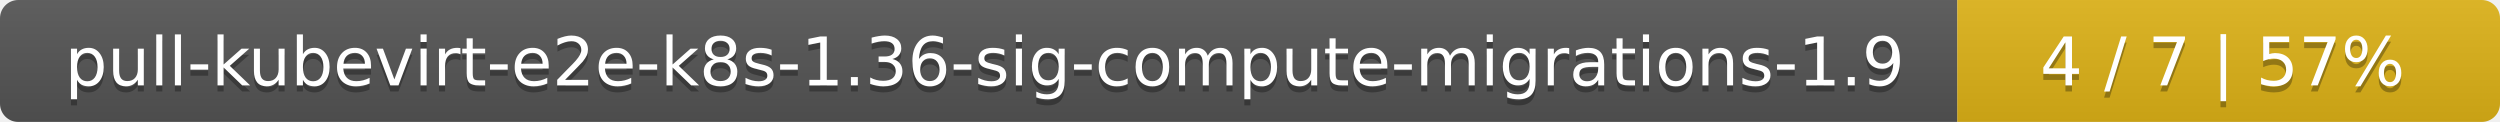
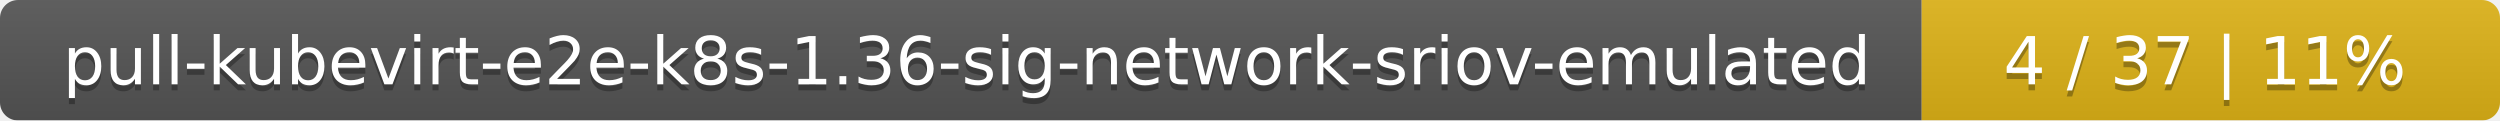
- <svg xmlns="http://www.w3.org/2000/svg" width="410" height="20">
+ <svg xmlns="http://www.w3.org/2000/svg" width="415" height="20">
  <linearGradient id="smooth" x2="0" y2="100%">
    <stop offset="0" stop-color="#bbb" stop-opacity=".1" />
    <stop offset="1" stop-opacity=".1" />
  </linearGradient>
  <mask id="round">
-     <rect width="410" height="20" rx="3" fill="#fff" />
+     <rect width="415" height="20" rx="3" fill="#fff" />
  </mask>
  <g mask="url(#round)">
-     <rect width="321" height="20" fill="#555" />
-     <rect x="321" width="89" height="20" fill="#dfb317" />
-     <rect width="410" height="20" fill="url(#smooth)" />
+     <rect width="319" height="20" fill="#555" />
+     <rect x="319" width="96" height="20" fill="#dfb317" />
+     <rect width="415" height="20" fill="url(#smooth)" />
  </g>
  <g fill="#fff" text-anchor="middle" font-family="DejaVu Sans,Verdana,Geneva,sans-serif" font-size="11">
-     <text x="161.5" y="15" fill="#010101" fill-opacity=".3">pull-kubevirt-e2e-k8s-1.36-sig-compute-migrations-1.9</text>
-     <text x="161.5" y="14">pull-kubevirt-e2e-k8s-1.36-sig-compute-migrations-1.9</text>
-     <text x="364.5" y="15" fill="#010101" fill-opacity=".3">4 / 7    |    57%</text>
-     <text x="364.5" y="14">4 / 7    |    57%</text>
+     <text x="160.5" y="15" fill="#010101" fill-opacity=".3">pull-kubevirt-e2e-k8s-1.36-sig-network-sriov-emulated</text>
+     <text x="160.5" y="14">pull-kubevirt-e2e-k8s-1.36-sig-network-sriov-emulated</text>
+     <text x="366" y="15" fill="#010101" fill-opacity=".3">4 / 37    |    11%</text>
+     <text x="366" y="14">4 / 37    |    11%</text>
  </g>
</svg>
